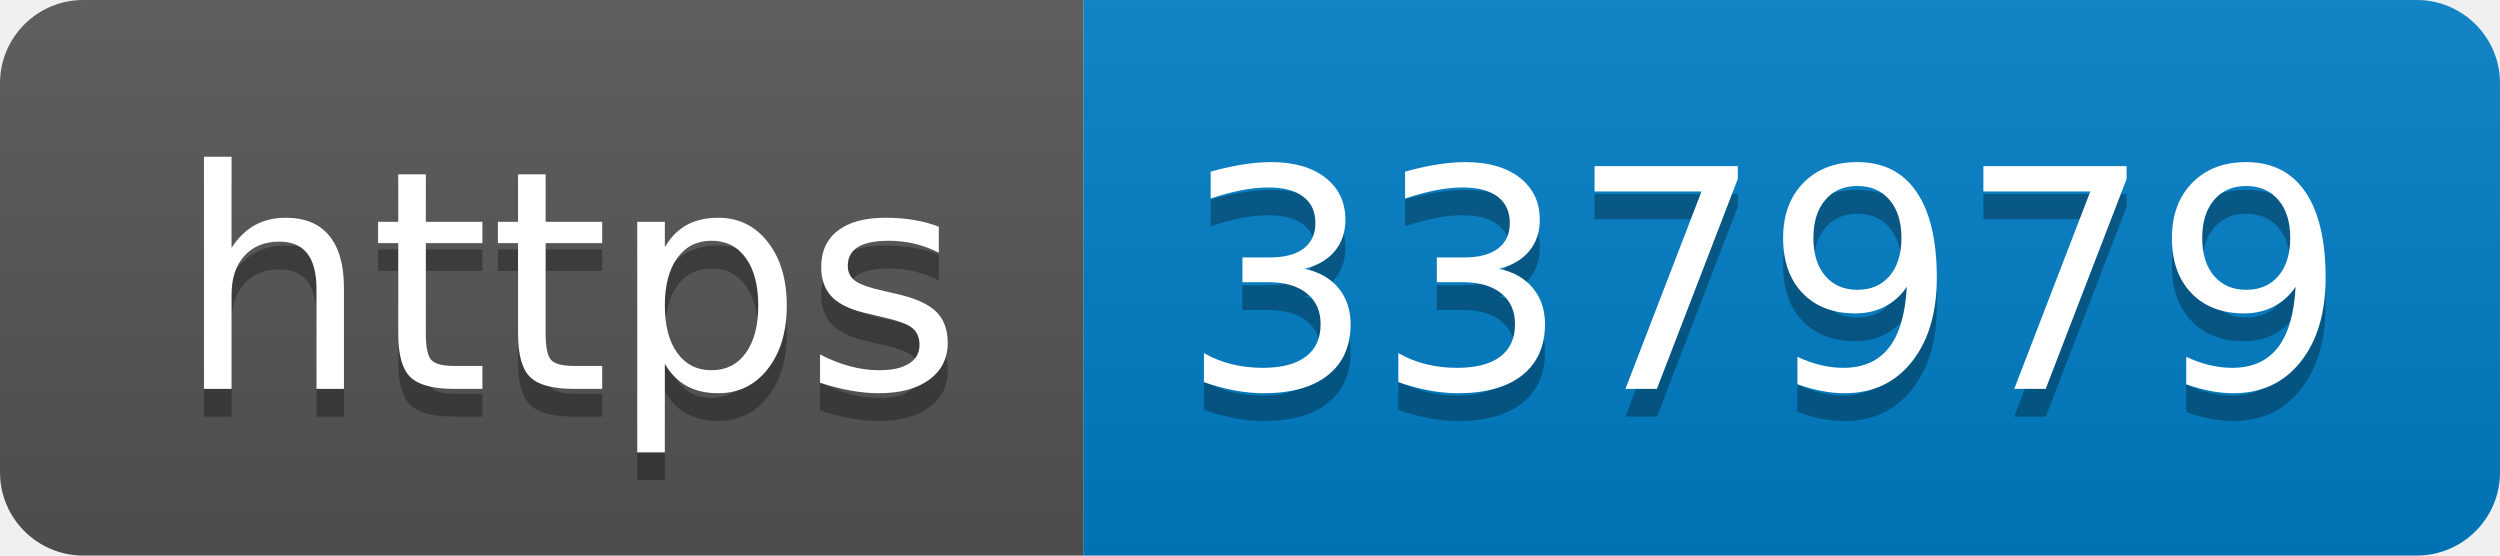
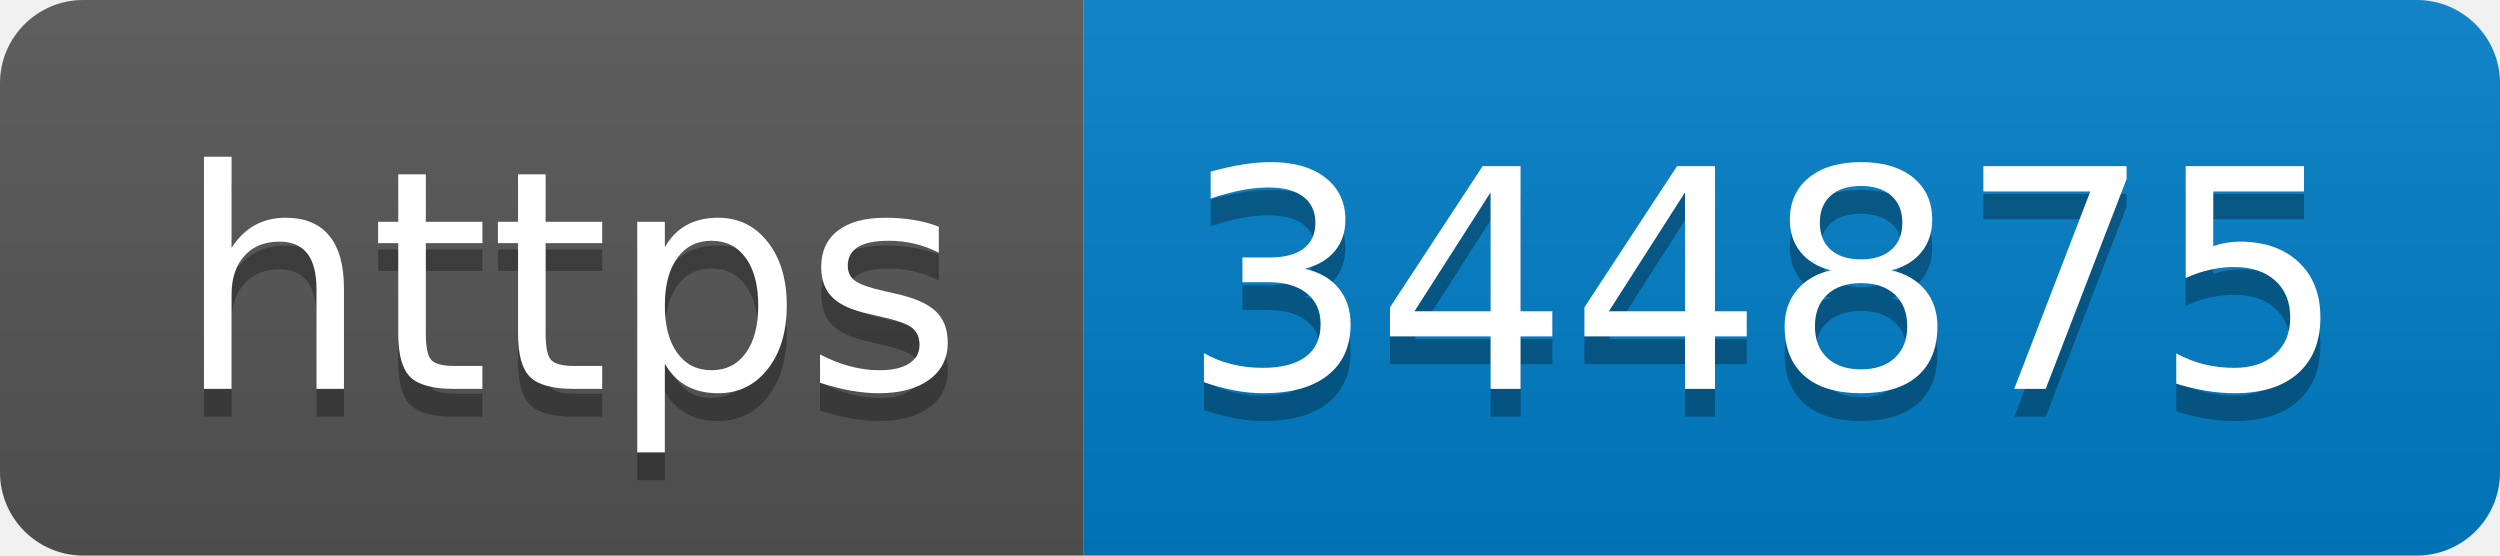
- <svg xmlns="http://www.w3.org/2000/svg" width="90" height="20" role="img" aria-label="https: 337979">
+ <svg xmlns="http://www.w3.org/2000/svg" width="90" height="20" role="img" aria-label="https: 344875">
  <linearGradient id="s" x2="0" y2="100%">
    <stop offset="0" stop-color="#bbb" stop-opacity=".1" />
    <stop offset="1" stop-opacity=".1" />
  </linearGradient>
  <clipPath id="r">
    <rect width="90" height="20" rx="3" fill="#fff" />
  </clipPath>
  <g clip-path="url(#r)">
    <rect width="39" height="20" fill="#555" />
    <rect x="39" width="51" height="20" fill="#007ec6" />
    <rect width="90" height="20" fill="url(#s)" />
  </g>
  <g fill="#fff" text-anchor="middle" font-family="Verdana,Geneva,DejaVu Sans,sans-serif" text-rendering="geometricPrecision" font-size="110">
    <text aria-hidden="true" x="205" y="150" fill="#010101" fill-opacity=".3" transform="scale(.1)" textLength="290">https</text>
    <text x="205" y="140" transform="scale(.1)" fill="#fff" textLength="290">https</text>
-     <text aria-hidden="true" x="635" y="150" fill="#010101" fill-opacity=".3" transform="scale(.1)" textLength="410">337979</text>
-     <text x="635" y="140" transform="scale(.1)" fill="#fff" textLength="410">337979</text>
+     <text aria-hidden="true" x="635" y="150" fill="#010101" fill-opacity=".3" transform="scale(.1)" textLength="410">344875</text>
+     <text x="635" y="140" transform="scale(.1)" fill="#fff" textLength="410">344875</text>
  </g>
</svg>
